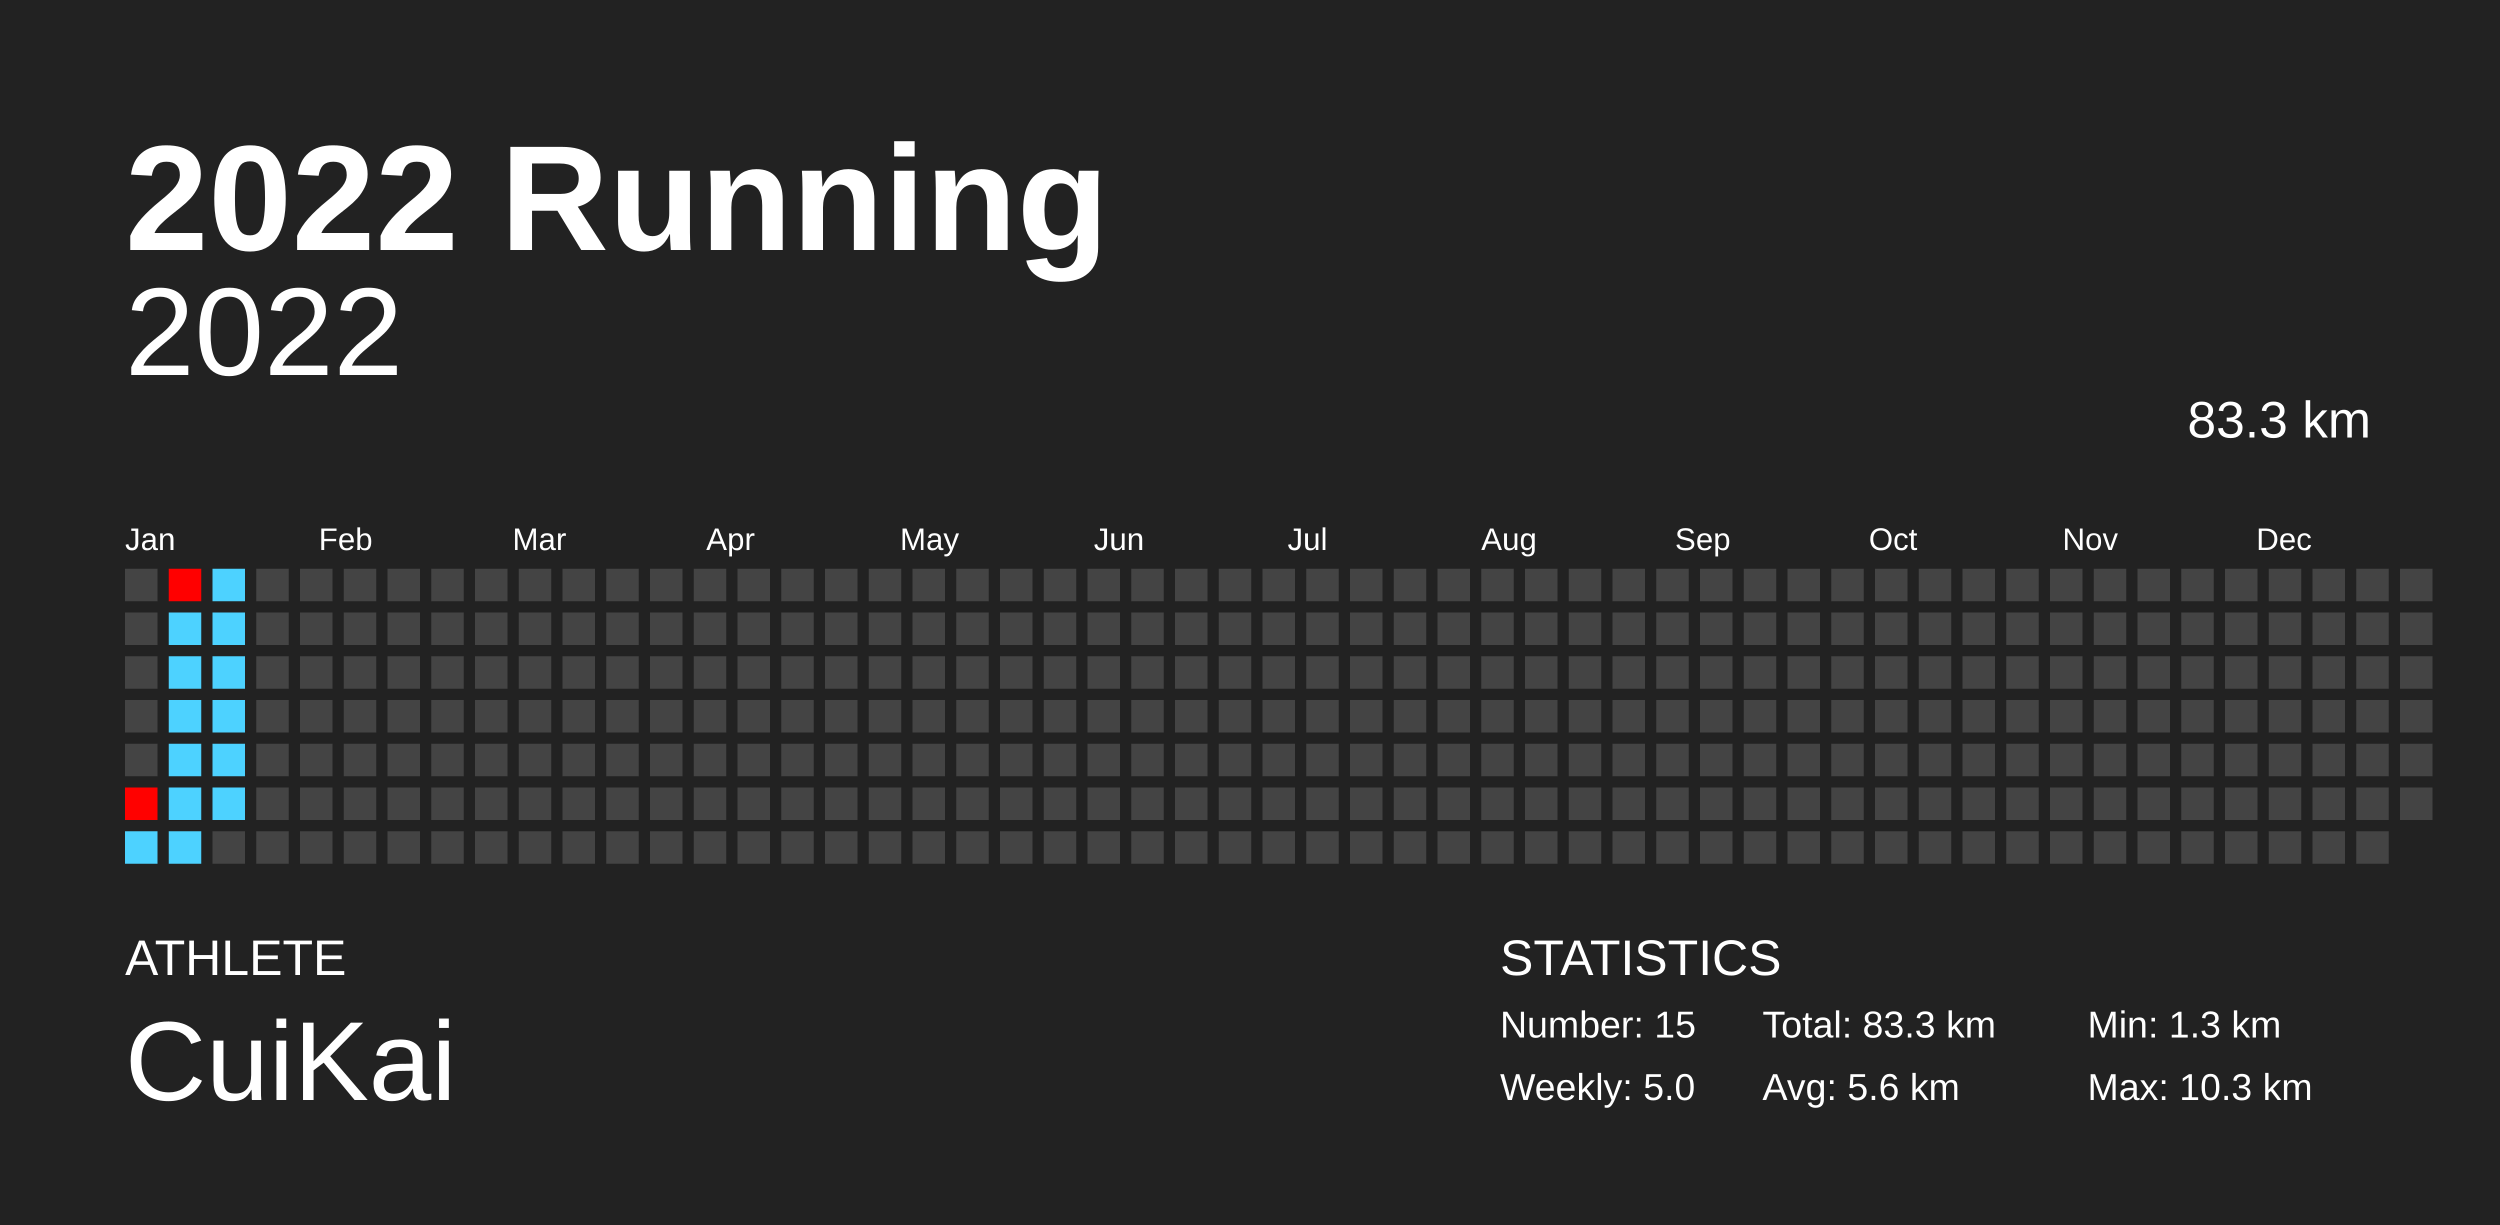
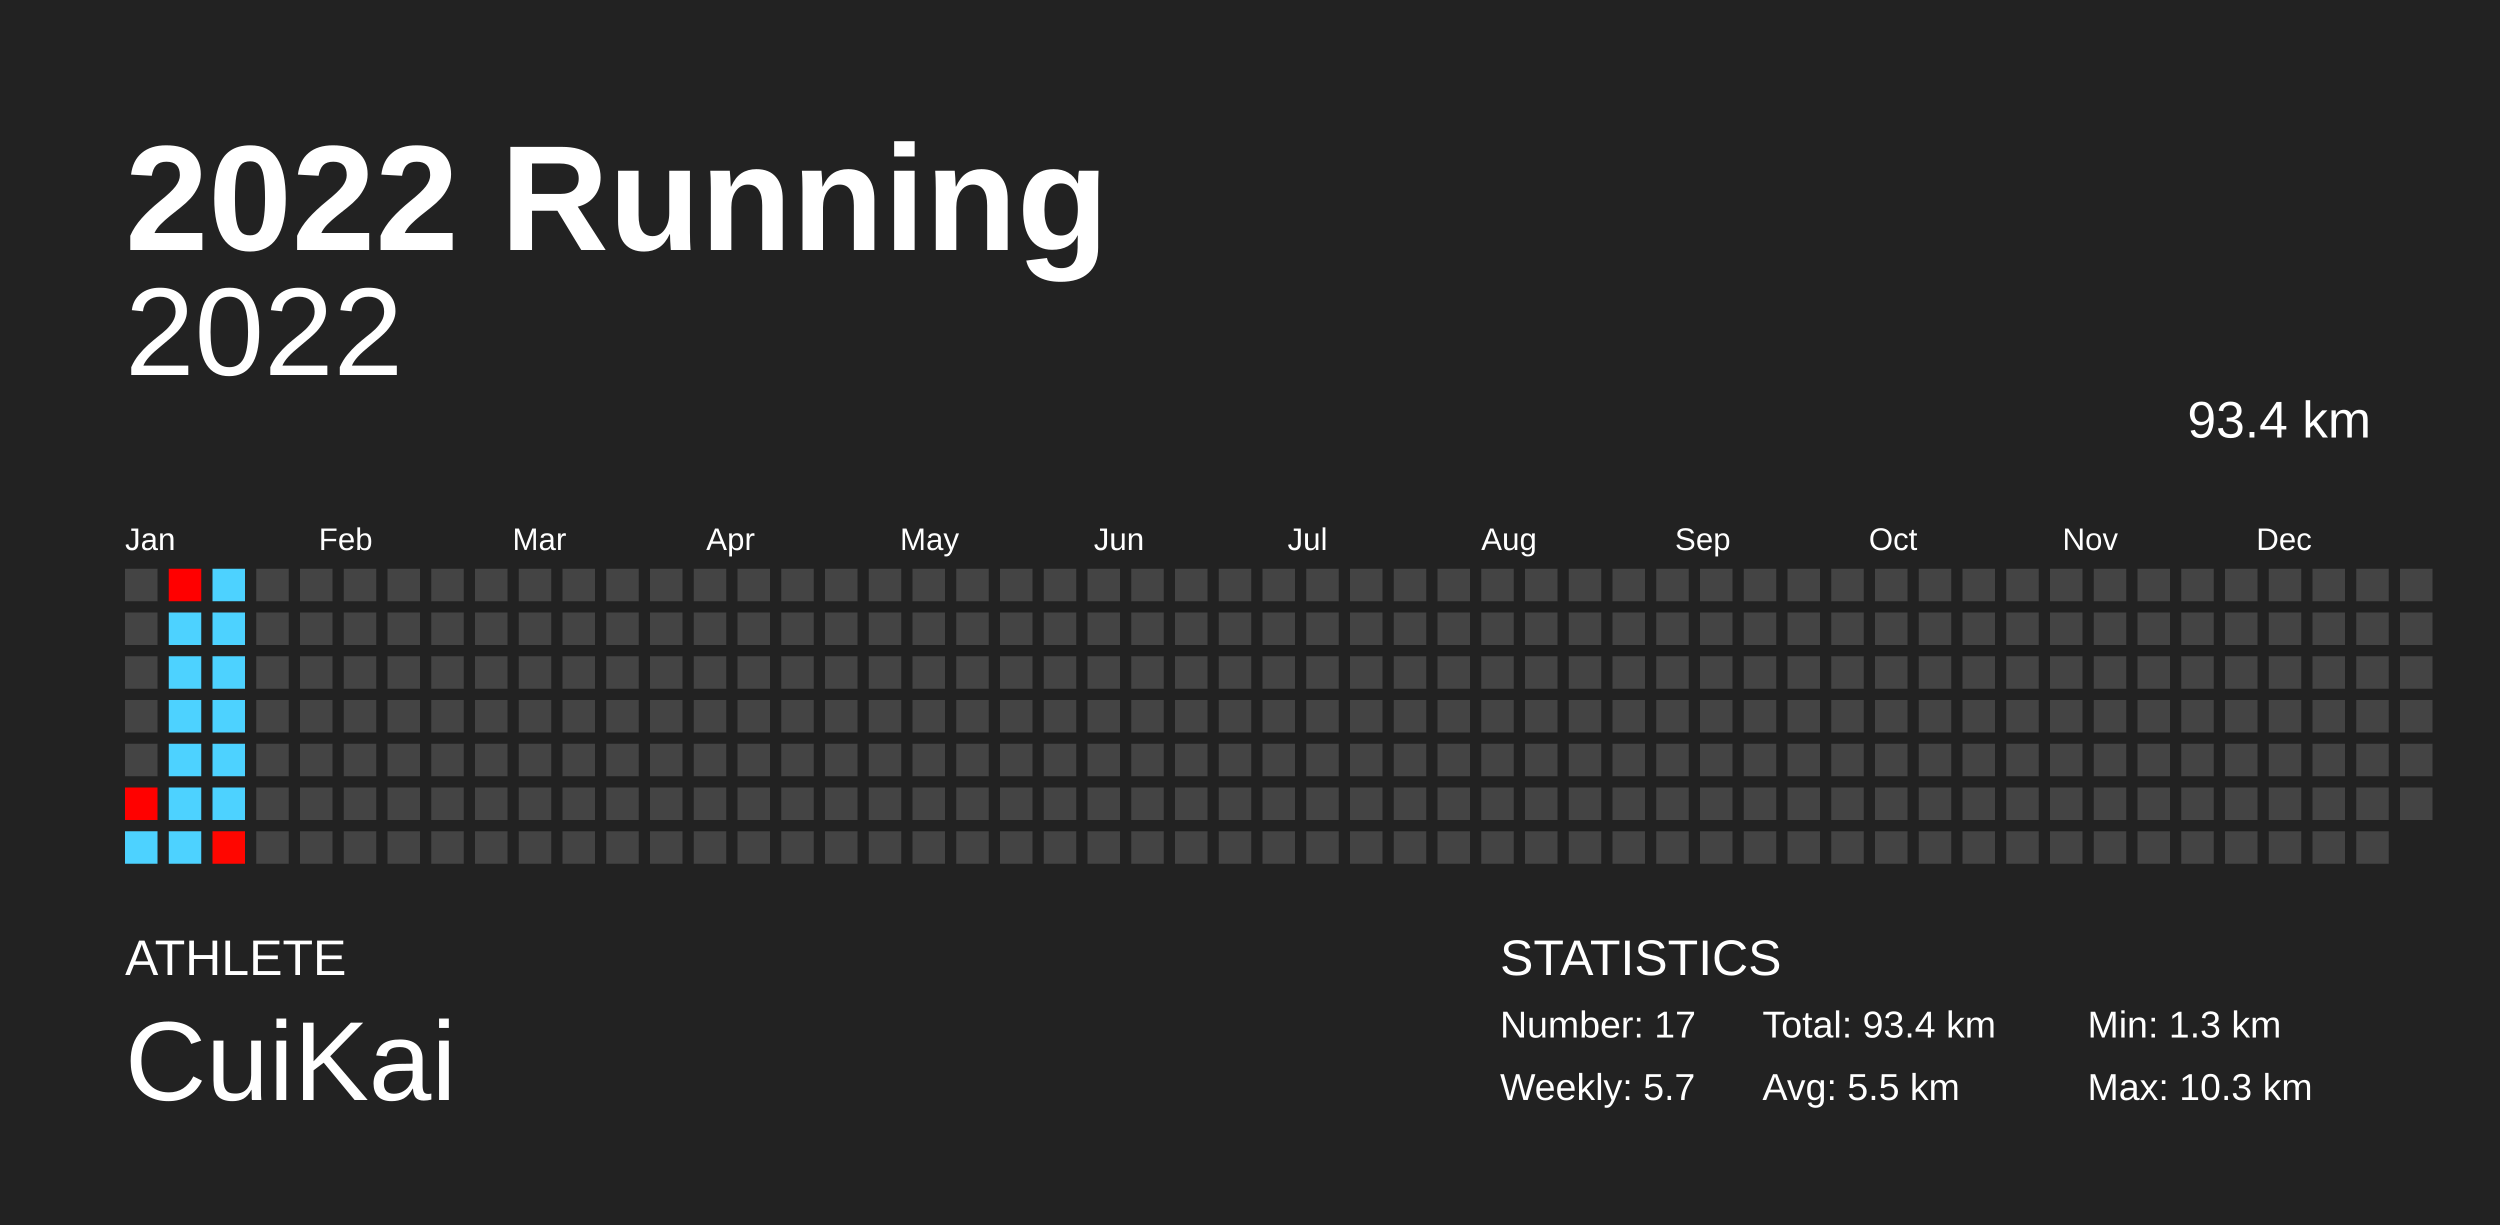
<svg xmlns="http://www.w3.org/2000/svg" baseProfile="full" height="98mm" version="1.1" viewBox="0,0,200,98" width="200mm">
  <defs />
  <rect fill="#222222" height="98" width="200" x="0" y="0" />
  <text fill="#FFFFFF" style="font-size:12px; font-family:Arial; font-weight:bold;" x="10" y="20">2022 Running</text>
  <text fill="#FFFFFF" style="font-size:4px; font-family:Arial" x="10" y="78">ATHLETE</text>
  <text fill="#FFFFFF" style="font-size:9px; font-family:Arial" x="10" y="88">CuiKai</text>
  <text fill="#FFFFFF" style="font-size:4px; font-family:Arial" x="120" y="78">STATISTICS</text>
-   <text fill="#FFFFFF" style="font-size:3px; font-family:Arial" x="120" y="83">Number: 15</text>
-   <text fill="#FFFFFF" style="font-size:3px; font-family:Arial" x="120" y="88">Weekly: 5.0</text>
-   <text fill="#FFFFFF" style="font-size:3px; font-family:Arial" x="141" y="83">Total: 83.3 km</text>
-   <text fill="#FFFFFF" style="font-size:3px; font-family:Arial" x="141" y="88">Avg: 5.6 km</text>
+   <text fill="#FFFFFF" style="font-size:3px; font-family:Arial" x="120" y="83">Number: 17</text>
+   <text fill="#FFFFFF" style="font-size:3px; font-family:Arial" x="120" y="88">Weekly: 5.7</text>
+   <text fill="#FFFFFF" style="font-size:3px; font-family:Arial" x="141" y="83">Total: 93.4 km</text>
+   <text fill="#FFFFFF" style="font-size:3px; font-family:Arial" x="141" y="88">Avg: 5.5 km</text>
  <text fill="#FFFFFF" style="font-size:3px; font-family:Arial" x="167" y="83">Min: 1.3 km</text>
  <text fill="#FFFFFF" style="font-size:3px; font-family:Arial" x="167" y="88">Max: 10.3 km</text>
  <text alignment-baseline="hanging" fill="#FFFFFF" style="font-size:10.0px; font-family:Arial;" x="10" y="30">2022</text>
-   <text alignment-baseline="hanging" fill="#FFFFFF" style="font-size:4.125px; font-family:Arial;" x="175" y="35">83.3 km</text>
+   <text alignment-baseline="hanging" fill="#FFFFFF" style="font-size:4.125px; font-family:Arial;" x="175" y="35">93.4 km</text>
  <text fill="#FFFFFF" style="font-size:2.5px; font-family:Arial" x="10.0" y="44">Jan</text>
  <text fill="#FFFFFF" style="font-size:2.5px; font-family:Arial" x="25.5" y="44">Feb</text>
  <text fill="#FFFFFF" style="font-size:2.5px; font-family:Arial" x="41.0" y="44">Mar</text>
  <text fill="#FFFFFF" style="font-size:2.5px; font-family:Arial" x="56.5" y="44">Apr</text>
  <text fill="#FFFFFF" style="font-size:2.5px; font-family:Arial" x="72.0" y="44">May</text>
  <text fill="#FFFFFF" style="font-size:2.5px; font-family:Arial" x="87.5" y="44">Jun</text>
  <text fill="#FFFFFF" style="font-size:2.5px; font-family:Arial" x="103.0" y="44">Jul</text>
  <text fill="#FFFFFF" style="font-size:2.5px; font-family:Arial" x="118.5" y="44">Aug</text>
  <text fill="#FFFFFF" style="font-size:2.5px; font-family:Arial" x="134.0" y="44">Sep</text>
  <text fill="#FFFFFF" style="font-size:2.5px; font-family:Arial" x="149.5" y="44">Oct</text>
  <text fill="#FFFFFF" style="font-size:2.5px; font-family:Arial" x="165.0" y="44">Nov</text>
  <text fill="#FFFFFF" style="font-size:2.5px; font-family:Arial" x="180.5" y="44">Dec</text>
  <rect fill="#444444" height="2.6" width="2.6" x="10.0" y="45.5" />
  <rect fill="#444444" height="2.6" width="2.6" x="10.0" y="49.0" />
  <rect fill="#444444" height="2.6" width="2.6" x="10.0" y="52.5" />
  <rect fill="#444444" height="2.6" width="2.6" x="10.0" y="56.0" />
  <rect fill="#444444" height="2.6" width="2.6" x="10.0" y="59.5" />
  <rect fill="#ff0100" height="2.6" width="2.6" x="10.0" y="63.0" />
  <rect fill="#4dd2ff" height="2.6" width="2.6" x="10.0" y="66.5" />
  <rect fill="#ff0000" height="2.6" width="2.6" x="13.5" y="45.5" />
  <rect fill="#4dd2ff" height="2.6" width="2.6" x="13.5" y="49.0" />
  <rect fill="#4dd2ff" height="2.6" width="2.6" x="13.5" y="52.5" />
  <rect fill="#4dd2ff" height="2.6" width="2.6" x="13.5" y="56.0" />
  <rect fill="#4dd2ff" height="2.6" width="2.6" x="13.5" y="59.5" />
  <rect fill="#4dd2ff" height="2.6" width="2.6" x="13.5" y="63.0" />
  <rect fill="#4dd2ff" height="2.6" width="2.6" x="13.5" y="66.5" />
  <rect fill="#4dd2ff" height="2.6" width="2.6" x="17.0" y="45.5" />
  <rect fill="#4dd2ff" height="2.6" width="2.6" x="17.0" y="49.0" />
  <rect fill="#4dd2ff" height="2.6" width="2.6" x="17.0" y="52.5" />
  <rect fill="#4dd2ff" height="2.6" width="2.6" x="17.0" y="56.0" />
  <rect fill="#4dd2ff" height="2.6" width="2.6" x="17.0" y="59.5" />
  <rect fill="#4dd2ff" height="2.6" width="2.6" x="17.0" y="63.0" />
-   <rect fill="#444444" height="2.6" width="2.6" x="17.0" y="66.5" />
+   <rect fill="#ff0600" height="2.6" width="2.6" x="17.0" y="66.5" />
  <rect fill="#444444" height="2.6" width="2.6" x="20.5" y="45.5" />
  <rect fill="#444444" height="2.6" width="2.6" x="20.5" y="49.0" />
  <rect fill="#444444" height="2.6" width="2.6" x="20.5" y="52.5" />
  <rect fill="#444444" height="2.6" width="2.6" x="20.5" y="56.0" />
  <rect fill="#444444" height="2.6" width="2.6" x="20.5" y="59.5" />
  <rect fill="#444444" height="2.6" width="2.6" x="20.5" y="63.0" />
  <rect fill="#444444" height="2.6" width="2.6" x="20.5" y="66.5" />
  <rect fill="#444444" height="2.6" width="2.6" x="24.0" y="45.5" />
  <rect fill="#444444" height="2.6" width="2.6" x="24.0" y="49.0" />
  <rect fill="#444444" height="2.6" width="2.6" x="24.0" y="52.5" />
  <rect fill="#444444" height="2.6" width="2.6" x="24.0" y="56.0" />
  <rect fill="#444444" height="2.6" width="2.6" x="24.0" y="59.5" />
  <rect fill="#444444" height="2.6" width="2.6" x="24.0" y="63.0" />
  <rect fill="#444444" height="2.6" width="2.6" x="24.0" y="66.5" />
  <rect fill="#444444" height="2.6" width="2.6" x="27.5" y="45.5" />
  <rect fill="#444444" height="2.6" width="2.6" x="27.5" y="49.0" />
  <rect fill="#444444" height="2.6" width="2.6" x="27.5" y="52.5" />
  <rect fill="#444444" height="2.6" width="2.6" x="27.5" y="56.0" />
  <rect fill="#444444" height="2.6" width="2.6" x="27.5" y="59.5" />
  <rect fill="#444444" height="2.6" width="2.6" x="27.5" y="63.0" />
  <rect fill="#444444" height="2.6" width="2.6" x="27.5" y="66.5" />
  <rect fill="#444444" height="2.6" width="2.6" x="31.0" y="45.5" />
  <rect fill="#444444" height="2.6" width="2.6" x="31.0" y="49.0" />
  <rect fill="#444444" height="2.6" width="2.6" x="31.0" y="52.5" />
  <rect fill="#444444" height="2.6" width="2.6" x="31.0" y="56.0" />
  <rect fill="#444444" height="2.6" width="2.6" x="31.0" y="59.5" />
  <rect fill="#444444" height="2.6" width="2.6" x="31.0" y="63.0" />
  <rect fill="#444444" height="2.6" width="2.6" x="31.0" y="66.5" />
  <rect fill="#444444" height="2.6" width="2.6" x="34.5" y="45.5" />
  <rect fill="#444444" height="2.6" width="2.6" x="34.5" y="49.0" />
  <rect fill="#444444" height="2.6" width="2.6" x="34.5" y="52.5" />
  <rect fill="#444444" height="2.6" width="2.6" x="34.5" y="56.0" />
  <rect fill="#444444" height="2.6" width="2.6" x="34.5" y="59.5" />
  <rect fill="#444444" height="2.6" width="2.6" x="34.5" y="63.0" />
  <rect fill="#444444" height="2.6" width="2.6" x="34.5" y="66.5" />
  <rect fill="#444444" height="2.6" width="2.6" x="38.0" y="45.5" />
  <rect fill="#444444" height="2.6" width="2.6" x="38.0" y="49.0" />
  <rect fill="#444444" height="2.6" width="2.6" x="38.0" y="52.5" />
  <rect fill="#444444" height="2.6" width="2.6" x="38.0" y="56.0" />
  <rect fill="#444444" height="2.6" width="2.6" x="38.0" y="59.5" />
  <rect fill="#444444" height="2.6" width="2.6" x="38.0" y="63.0" />
  <rect fill="#444444" height="2.6" width="2.6" x="38.0" y="66.5" />
  <rect fill="#444444" height="2.6" width="2.6" x="41.5" y="45.5" />
  <rect fill="#444444" height="2.6" width="2.6" x="41.5" y="49.0" />
  <rect fill="#444444" height="2.6" width="2.6" x="41.5" y="52.5" />
  <rect fill="#444444" height="2.6" width="2.6" x="41.5" y="56.0" />
  <rect fill="#444444" height="2.6" width="2.6" x="41.5" y="59.5" />
  <rect fill="#444444" height="2.6" width="2.6" x="41.5" y="63.0" />
  <rect fill="#444444" height="2.6" width="2.6" x="41.5" y="66.5" />
  <rect fill="#444444" height="2.6" width="2.6" x="45.0" y="45.5" />
  <rect fill="#444444" height="2.6" width="2.6" x="45.0" y="49.0" />
  <rect fill="#444444" height="2.6" width="2.6" x="45.0" y="52.5" />
  <rect fill="#444444" height="2.6" width="2.6" x="45.0" y="56.0" />
  <rect fill="#444444" height="2.6" width="2.6" x="45.0" y="59.5" />
  <rect fill="#444444" height="2.6" width="2.6" x="45.0" y="63.0" />
  <rect fill="#444444" height="2.6" width="2.6" x="45.0" y="66.5" />
  <rect fill="#444444" height="2.6" width="2.6" x="48.5" y="45.5" />
  <rect fill="#444444" height="2.6" width="2.6" x="48.5" y="49.0" />
  <rect fill="#444444" height="2.6" width="2.6" x="48.5" y="52.5" />
  <rect fill="#444444" height="2.6" width="2.6" x="48.5" y="56.0" />
  <rect fill="#444444" height="2.6" width="2.6" x="48.5" y="59.5" />
  <rect fill="#444444" height="2.6" width="2.6" x="48.5" y="63.0" />
  <rect fill="#444444" height="2.6" width="2.6" x="48.5" y="66.5" />
  <rect fill="#444444" height="2.6" width="2.6" x="52.0" y="45.5" />
  <rect fill="#444444" height="2.6" width="2.6" x="52.0" y="49.0" />
  <rect fill="#444444" height="2.6" width="2.6" x="52.0" y="52.5" />
  <rect fill="#444444" height="2.6" width="2.6" x="52.0" y="56.0" />
  <rect fill="#444444" height="2.6" width="2.6" x="52.0" y="59.5" />
  <rect fill="#444444" height="2.6" width="2.6" x="52.0" y="63.0" />
  <rect fill="#444444" height="2.6" width="2.6" x="52.0" y="66.5" />
  <rect fill="#444444" height="2.6" width="2.6" x="55.5" y="45.5" />
  <rect fill="#444444" height="2.6" width="2.6" x="55.5" y="49.0" />
  <rect fill="#444444" height="2.6" width="2.6" x="55.5" y="52.5" />
  <rect fill="#444444" height="2.6" width="2.6" x="55.5" y="56.0" />
  <rect fill="#444444" height="2.6" width="2.6" x="55.5" y="59.5" />
  <rect fill="#444444" height="2.6" width="2.6" x="55.5" y="63.0" />
  <rect fill="#444444" height="2.6" width="2.6" x="55.5" y="66.5" />
  <rect fill="#444444" height="2.6" width="2.6" x="59.0" y="45.5" />
  <rect fill="#444444" height="2.6" width="2.6" x="59.0" y="49.0" />
  <rect fill="#444444" height="2.6" width="2.6" x="59.0" y="52.5" />
  <rect fill="#444444" height="2.6" width="2.6" x="59.0" y="56.0" />
  <rect fill="#444444" height="2.6" width="2.6" x="59.0" y="59.5" />
  <rect fill="#444444" height="2.6" width="2.6" x="59.0" y="63.0" />
  <rect fill="#444444" height="2.6" width="2.6" x="59.0" y="66.5" />
  <rect fill="#444444" height="2.6" width="2.6" x="62.5" y="45.5" />
  <rect fill="#444444" height="2.6" width="2.6" x="62.5" y="49.0" />
  <rect fill="#444444" height="2.6" width="2.6" x="62.5" y="52.5" />
  <rect fill="#444444" height="2.6" width="2.6" x="62.5" y="56.0" />
  <rect fill="#444444" height="2.6" width="2.6" x="62.5" y="59.5" />
  <rect fill="#444444" height="2.6" width="2.6" x="62.5" y="63.0" />
  <rect fill="#444444" height="2.6" width="2.6" x="62.5" y="66.5" />
  <rect fill="#444444" height="2.6" width="2.6" x="66.0" y="45.5" />
  <rect fill="#444444" height="2.6" width="2.6" x="66.0" y="49.0" />
  <rect fill="#444444" height="2.6" width="2.6" x="66.0" y="52.5" />
  <rect fill="#444444" height="2.6" width="2.6" x="66.0" y="56.0" />
  <rect fill="#444444" height="2.6" width="2.6" x="66.0" y="59.5" />
  <rect fill="#444444" height="2.6" width="2.6" x="66.0" y="63.0" />
  <rect fill="#444444" height="2.6" width="2.6" x="66.0" y="66.5" />
  <rect fill="#444444" height="2.6" width="2.6" x="69.5" y="45.5" />
  <rect fill="#444444" height="2.6" width="2.6" x="69.5" y="49.0" />
  <rect fill="#444444" height="2.6" width="2.6" x="69.5" y="52.5" />
  <rect fill="#444444" height="2.6" width="2.6" x="69.5" y="56.0" />
  <rect fill="#444444" height="2.6" width="2.6" x="69.5" y="59.5" />
  <rect fill="#444444" height="2.6" width="2.6" x="69.5" y="63.0" />
  <rect fill="#444444" height="2.6" width="2.6" x="69.5" y="66.5" />
  <rect fill="#444444" height="2.6" width="2.6" x="73.0" y="45.5" />
  <rect fill="#444444" height="2.6" width="2.6" x="73.0" y="49.0" />
  <rect fill="#444444" height="2.6" width="2.6" x="73.0" y="52.5" />
  <rect fill="#444444" height="2.6" width="2.6" x="73.0" y="56.0" />
  <rect fill="#444444" height="2.6" width="2.6" x="73.0" y="59.5" />
  <rect fill="#444444" height="2.6" width="2.6" x="73.0" y="63.0" />
  <rect fill="#444444" height="2.6" width="2.6" x="73.0" y="66.5" />
  <rect fill="#444444" height="2.6" width="2.6" x="76.5" y="45.5" />
  <rect fill="#444444" height="2.6" width="2.6" x="76.5" y="49.0" />
  <rect fill="#444444" height="2.6" width="2.6" x="76.5" y="52.5" />
  <rect fill="#444444" height="2.6" width="2.6" x="76.5" y="56.0" />
  <rect fill="#444444" height="2.6" width="2.6" x="76.5" y="59.5" />
  <rect fill="#444444" height="2.6" width="2.6" x="76.5" y="63.0" />
  <rect fill="#444444" height="2.6" width="2.6" x="76.5" y="66.5" />
  <rect fill="#444444" height="2.6" width="2.6" x="80.0" y="45.5" />
  <rect fill="#444444" height="2.6" width="2.6" x="80.0" y="49.0" />
  <rect fill="#444444" height="2.6" width="2.6" x="80.0" y="52.5" />
  <rect fill="#444444" height="2.6" width="2.6" x="80.0" y="56.0" />
  <rect fill="#444444" height="2.6" width="2.6" x="80.0" y="59.5" />
  <rect fill="#444444" height="2.6" width="2.6" x="80.0" y="63.0" />
  <rect fill="#444444" height="2.6" width="2.6" x="80.0" y="66.5" />
  <rect fill="#444444" height="2.6" width="2.6" x="83.5" y="45.5" />
  <rect fill="#444444" height="2.6" width="2.6" x="83.5" y="49.0" />
  <rect fill="#444444" height="2.6" width="2.6" x="83.5" y="52.5" />
  <rect fill="#444444" height="2.6" width="2.6" x="83.5" y="56.0" />
  <rect fill="#444444" height="2.6" width="2.6" x="83.5" y="59.5" />
  <rect fill="#444444" height="2.6" width="2.6" x="83.5" y="63.0" />
  <rect fill="#444444" height="2.6" width="2.6" x="83.5" y="66.5" />
  <rect fill="#444444" height="2.6" width="2.6" x="87.0" y="45.5" />
  <rect fill="#444444" height="2.6" width="2.6" x="87.0" y="49.0" />
  <rect fill="#444444" height="2.6" width="2.6" x="87.0" y="52.5" />
  <rect fill="#444444" height="2.6" width="2.6" x="87.0" y="56.0" />
  <rect fill="#444444" height="2.6" width="2.6" x="87.0" y="59.5" />
  <rect fill="#444444" height="2.6" width="2.6" x="87.0" y="63.0" />
  <rect fill="#444444" height="2.6" width="2.6" x="87.0" y="66.5" />
  <rect fill="#444444" height="2.6" width="2.6" x="90.5" y="45.5" />
  <rect fill="#444444" height="2.6" width="2.6" x="90.5" y="49.0" />
  <rect fill="#444444" height="2.6" width="2.6" x="90.5" y="52.5" />
  <rect fill="#444444" height="2.6" width="2.6" x="90.5" y="56.0" />
  <rect fill="#444444" height="2.6" width="2.6" x="90.5" y="59.5" />
  <rect fill="#444444" height="2.6" width="2.6" x="90.5" y="63.0" />
  <rect fill="#444444" height="2.6" width="2.6" x="90.5" y="66.5" />
  <rect fill="#444444" height="2.6" width="2.6" x="94.0" y="45.5" />
  <rect fill="#444444" height="2.6" width="2.6" x="94.0" y="49.0" />
  <rect fill="#444444" height="2.6" width="2.6" x="94.0" y="52.5" />
  <rect fill="#444444" height="2.6" width="2.6" x="94.0" y="56.0" />
  <rect fill="#444444" height="2.6" width="2.6" x="94.0" y="59.5" />
  <rect fill="#444444" height="2.6" width="2.6" x="94.0" y="63.0" />
  <rect fill="#444444" height="2.6" width="2.6" x="94.0" y="66.5" />
  <rect fill="#444444" height="2.6" width="2.6" x="97.5" y="45.5" />
  <rect fill="#444444" height="2.6" width="2.6" x="97.5" y="49.0" />
  <rect fill="#444444" height="2.6" width="2.6" x="97.5" y="52.5" />
  <rect fill="#444444" height="2.6" width="2.6" x="97.5" y="56.0" />
  <rect fill="#444444" height="2.6" width="2.6" x="97.5" y="59.5" />
  <rect fill="#444444" height="2.6" width="2.6" x="97.5" y="63.0" />
  <rect fill="#444444" height="2.6" width="2.6" x="97.5" y="66.5" />
  <rect fill="#444444" height="2.6" width="2.6" x="101.0" y="45.5" />
  <rect fill="#444444" height="2.6" width="2.6" x="101.0" y="49.0" />
  <rect fill="#444444" height="2.6" width="2.6" x="101.0" y="52.5" />
  <rect fill="#444444" height="2.6" width="2.6" x="101.0" y="56.0" />
  <rect fill="#444444" height="2.6" width="2.6" x="101.0" y="59.5" />
  <rect fill="#444444" height="2.6" width="2.6" x="101.0" y="63.0" />
  <rect fill="#444444" height="2.6" width="2.6" x="101.0" y="66.5" />
  <rect fill="#444444" height="2.6" width="2.6" x="104.5" y="45.5" />
  <rect fill="#444444" height="2.6" width="2.6" x="104.5" y="49.0" />
  <rect fill="#444444" height="2.6" width="2.6" x="104.5" y="52.5" />
  <rect fill="#444444" height="2.6" width="2.6" x="104.5" y="56.0" />
  <rect fill="#444444" height="2.6" width="2.6" x="104.5" y="59.5" />
  <rect fill="#444444" height="2.6" width="2.6" x="104.5" y="63.0" />
  <rect fill="#444444" height="2.6" width="2.6" x="104.5" y="66.5" />
  <rect fill="#444444" height="2.6" width="2.6" x="108.0" y="45.5" />
  <rect fill="#444444" height="2.6" width="2.6" x="108.0" y="49.0" />
  <rect fill="#444444" height="2.6" width="2.6" x="108.0" y="52.5" />
  <rect fill="#444444" height="2.6" width="2.6" x="108.0" y="56.0" />
  <rect fill="#444444" height="2.6" width="2.6" x="108.0" y="59.5" />
  <rect fill="#444444" height="2.6" width="2.6" x="108.0" y="63.0" />
  <rect fill="#444444" height="2.6" width="2.6" x="108.0" y="66.5" />
  <rect fill="#444444" height="2.6" width="2.6" x="111.5" y="45.5" />
  <rect fill="#444444" height="2.6" width="2.6" x="111.5" y="49.0" />
  <rect fill="#444444" height="2.6" width="2.6" x="111.5" y="52.5" />
  <rect fill="#444444" height="2.6" width="2.6" x="111.5" y="56.0" />
  <rect fill="#444444" height="2.6" width="2.6" x="111.5" y="59.5" />
  <rect fill="#444444" height="2.6" width="2.6" x="111.5" y="63.0" />
  <rect fill="#444444" height="2.6" width="2.6" x="111.5" y="66.5" />
  <rect fill="#444444" height="2.6" width="2.6" x="115.0" y="45.5" />
  <rect fill="#444444" height="2.6" width="2.6" x="115.0" y="49.0" />
  <rect fill="#444444" height="2.6" width="2.6" x="115.0" y="52.5" />
  <rect fill="#444444" height="2.6" width="2.6" x="115.0" y="56.0" />
  <rect fill="#444444" height="2.6" width="2.6" x="115.0" y="59.5" />
  <rect fill="#444444" height="2.6" width="2.6" x="115.0" y="63.0" />
  <rect fill="#444444" height="2.6" width="2.6" x="115.0" y="66.5" />
  <rect fill="#444444" height="2.6" width="2.6" x="118.5" y="45.5" />
  <rect fill="#444444" height="2.6" width="2.6" x="118.5" y="49.0" />
  <rect fill="#444444" height="2.6" width="2.6" x="118.5" y="52.5" />
  <rect fill="#444444" height="2.6" width="2.6" x="118.5" y="56.0" />
  <rect fill="#444444" height="2.6" width="2.6" x="118.5" y="59.5" />
  <rect fill="#444444" height="2.6" width="2.6" x="118.5" y="63.0" />
  <rect fill="#444444" height="2.6" width="2.6" x="118.5" y="66.5" />
  <rect fill="#444444" height="2.6" width="2.6" x="122.0" y="45.5" />
  <rect fill="#444444" height="2.6" width="2.6" x="122.0" y="49.0" />
  <rect fill="#444444" height="2.6" width="2.6" x="122.0" y="52.5" />
  <rect fill="#444444" height="2.6" width="2.6" x="122.0" y="56.0" />
  <rect fill="#444444" height="2.6" width="2.6" x="122.0" y="59.5" />
  <rect fill="#444444" height="2.6" width="2.6" x="122.0" y="63.0" />
  <rect fill="#444444" height="2.6" width="2.6" x="122.0" y="66.5" />
  <rect fill="#444444" height="2.6" width="2.6" x="125.5" y="45.5" />
  <rect fill="#444444" height="2.6" width="2.6" x="125.5" y="49.0" />
  <rect fill="#444444" height="2.6" width="2.6" x="125.5" y="52.5" />
  <rect fill="#444444" height="2.6" width="2.6" x="125.5" y="56.0" />
  <rect fill="#444444" height="2.6" width="2.6" x="125.5" y="59.5" />
  <rect fill="#444444" height="2.6" width="2.6" x="125.5" y="63.0" />
  <rect fill="#444444" height="2.6" width="2.6" x="125.5" y="66.5" />
  <rect fill="#444444" height="2.6" width="2.6" x="129.0" y="45.5" />
  <rect fill="#444444" height="2.6" width="2.6" x="129.0" y="49.0" />
  <rect fill="#444444" height="2.6" width="2.6" x="129.0" y="52.5" />
  <rect fill="#444444" height="2.6" width="2.6" x="129.0" y="56.0" />
  <rect fill="#444444" height="2.6" width="2.6" x="129.0" y="59.5" />
  <rect fill="#444444" height="2.6" width="2.6" x="129.0" y="63.0" />
  <rect fill="#444444" height="2.6" width="2.6" x="129.0" y="66.5" />
  <rect fill="#444444" height="2.6" width="2.6" x="132.5" y="45.5" />
  <rect fill="#444444" height="2.6" width="2.6" x="132.5" y="49.0" />
  <rect fill="#444444" height="2.6" width="2.6" x="132.5" y="52.5" />
  <rect fill="#444444" height="2.6" width="2.6" x="132.5" y="56.0" />
  <rect fill="#444444" height="2.6" width="2.6" x="132.5" y="59.5" />
  <rect fill="#444444" height="2.6" width="2.6" x="132.5" y="63.0" />
  <rect fill="#444444" height="2.6" width="2.6" x="132.5" y="66.5" />
  <rect fill="#444444" height="2.6" width="2.6" x="136.0" y="45.5" />
  <rect fill="#444444" height="2.6" width="2.6" x="136.0" y="49.0" />
  <rect fill="#444444" height="2.6" width="2.6" x="136.0" y="52.5" />
  <rect fill="#444444" height="2.6" width="2.6" x="136.0" y="56.0" />
  <rect fill="#444444" height="2.6" width="2.6" x="136.0" y="59.5" />
  <rect fill="#444444" height="2.6" width="2.6" x="136.0" y="63.0" />
  <rect fill="#444444" height="2.6" width="2.6" x="136.0" y="66.5" />
  <rect fill="#444444" height="2.6" width="2.6" x="139.5" y="45.5" />
  <rect fill="#444444" height="2.6" width="2.6" x="139.5" y="49.0" />
  <rect fill="#444444" height="2.6" width="2.6" x="139.5" y="52.5" />
  <rect fill="#444444" height="2.6" width="2.6" x="139.5" y="56.0" />
  <rect fill="#444444" height="2.6" width="2.6" x="139.5" y="59.5" />
  <rect fill="#444444" height="2.6" width="2.6" x="139.5" y="63.0" />
  <rect fill="#444444" height="2.6" width="2.6" x="139.5" y="66.5" />
  <rect fill="#444444" height="2.6" width="2.6" x="143.0" y="45.5" />
  <rect fill="#444444" height="2.6" width="2.6" x="143.0" y="49.0" />
  <rect fill="#444444" height="2.6" width="2.6" x="143.0" y="52.5" />
  <rect fill="#444444" height="2.6" width="2.6" x="143.0" y="56.0" />
  <rect fill="#444444" height="2.6" width="2.6" x="143.0" y="59.5" />
  <rect fill="#444444" height="2.6" width="2.6" x="143.0" y="63.0" />
  <rect fill="#444444" height="2.6" width="2.6" x="143.0" y="66.5" />
  <rect fill="#444444" height="2.6" width="2.6" x="146.5" y="45.5" />
  <rect fill="#444444" height="2.6" width="2.6" x="146.5" y="49.0" />
  <rect fill="#444444" height="2.6" width="2.6" x="146.5" y="52.5" />
  <rect fill="#444444" height="2.6" width="2.6" x="146.5" y="56.0" />
  <rect fill="#444444" height="2.6" width="2.6" x="146.5" y="59.5" />
  <rect fill="#444444" height="2.6" width="2.6" x="146.5" y="63.0" />
  <rect fill="#444444" height="2.6" width="2.6" x="146.5" y="66.5" />
  <rect fill="#444444" height="2.6" width="2.6" x="150.0" y="45.5" />
  <rect fill="#444444" height="2.6" width="2.6" x="150.0" y="49.0" />
  <rect fill="#444444" height="2.6" width="2.6" x="150.0" y="52.5" />
  <rect fill="#444444" height="2.6" width="2.6" x="150.0" y="56.0" />
  <rect fill="#444444" height="2.6" width="2.6" x="150.0" y="59.5" />
  <rect fill="#444444" height="2.6" width="2.6" x="150.0" y="63.0" />
  <rect fill="#444444" height="2.6" width="2.6" x="150.0" y="66.5" />
  <rect fill="#444444" height="2.6" width="2.6" x="153.5" y="45.5" />
  <rect fill="#444444" height="2.6" width="2.6" x="153.5" y="49.0" />
  <rect fill="#444444" height="2.6" width="2.6" x="153.5" y="52.5" />
  <rect fill="#444444" height="2.6" width="2.6" x="153.5" y="56.0" />
  <rect fill="#444444" height="2.6" width="2.6" x="153.5" y="59.5" />
  <rect fill="#444444" height="2.6" width="2.6" x="153.5" y="63.0" />
  <rect fill="#444444" height="2.6" width="2.6" x="153.5" y="66.5" />
  <rect fill="#444444" height="2.6" width="2.6" x="157.0" y="45.5" />
  <rect fill="#444444" height="2.6" width="2.6" x="157.0" y="49.0" />
  <rect fill="#444444" height="2.6" width="2.6" x="157.0" y="52.5" />
  <rect fill="#444444" height="2.6" width="2.6" x="157.0" y="56.0" />
  <rect fill="#444444" height="2.6" width="2.6" x="157.0" y="59.5" />
  <rect fill="#444444" height="2.6" width="2.6" x="157.0" y="63.0" />
  <rect fill="#444444" height="2.6" width="2.6" x="157.0" y="66.5" />
  <rect fill="#444444" height="2.6" width="2.6" x="160.5" y="45.5" />
  <rect fill="#444444" height="2.6" width="2.6" x="160.5" y="49.0" />
  <rect fill="#444444" height="2.6" width="2.6" x="160.5" y="52.5" />
  <rect fill="#444444" height="2.6" width="2.6" x="160.5" y="56.0" />
  <rect fill="#444444" height="2.6" width="2.6" x="160.5" y="59.5" />
  <rect fill="#444444" height="2.6" width="2.6" x="160.5" y="63.0" />
  <rect fill="#444444" height="2.6" width="2.6" x="160.5" y="66.5" />
  <rect fill="#444444" height="2.6" width="2.6" x="164.0" y="45.5" />
  <rect fill="#444444" height="2.6" width="2.6" x="164.0" y="49.0" />
  <rect fill="#444444" height="2.6" width="2.6" x="164.0" y="52.5" />
  <rect fill="#444444" height="2.6" width="2.6" x="164.0" y="56.0" />
  <rect fill="#444444" height="2.6" width="2.6" x="164.0" y="59.5" />
  <rect fill="#444444" height="2.6" width="2.6" x="164.0" y="63.0" />
  <rect fill="#444444" height="2.6" width="2.6" x="164.0" y="66.5" />
  <rect fill="#444444" height="2.6" width="2.6" x="167.5" y="45.5" />
  <rect fill="#444444" height="2.6" width="2.6" x="167.5" y="49.0" />
  <rect fill="#444444" height="2.6" width="2.6" x="167.5" y="52.5" />
  <rect fill="#444444" height="2.6" width="2.6" x="167.5" y="56.0" />
  <rect fill="#444444" height="2.6" width="2.6" x="167.5" y="59.5" />
  <rect fill="#444444" height="2.6" width="2.6" x="167.5" y="63.0" />
  <rect fill="#444444" height="2.6" width="2.6" x="167.5" y="66.5" />
  <rect fill="#444444" height="2.6" width="2.6" x="171.0" y="45.5" />
  <rect fill="#444444" height="2.6" width="2.6" x="171.0" y="49.0" />
  <rect fill="#444444" height="2.6" width="2.6" x="171.0" y="52.5" />
  <rect fill="#444444" height="2.6" width="2.6" x="171.0" y="56.0" />
  <rect fill="#444444" height="2.6" width="2.6" x="171.0" y="59.5" />
  <rect fill="#444444" height="2.6" width="2.6" x="171.0" y="63.0" />
  <rect fill="#444444" height="2.6" width="2.6" x="171.0" y="66.5" />
  <rect fill="#444444" height="2.6" width="2.6" x="174.5" y="45.5" />
  <rect fill="#444444" height="2.6" width="2.6" x="174.5" y="49.0" />
  <rect fill="#444444" height="2.6" width="2.6" x="174.5" y="52.5" />
  <rect fill="#444444" height="2.6" width="2.6" x="174.5" y="56.0" />
  <rect fill="#444444" height="2.6" width="2.6" x="174.5" y="59.5" />
  <rect fill="#444444" height="2.6" width="2.6" x="174.5" y="63.0" />
  <rect fill="#444444" height="2.6" width="2.6" x="174.5" y="66.5" />
  <rect fill="#444444" height="2.6" width="2.6" x="178.0" y="45.5" />
  <rect fill="#444444" height="2.6" width="2.6" x="178.0" y="49.0" />
  <rect fill="#444444" height="2.6" width="2.6" x="178.0" y="52.5" />
  <rect fill="#444444" height="2.6" width="2.6" x="178.0" y="56.0" />
  <rect fill="#444444" height="2.6" width="2.6" x="178.0" y="59.5" />
  <rect fill="#444444" height="2.6" width="2.6" x="178.0" y="63.0" />
  <rect fill="#444444" height="2.6" width="2.6" x="178.0" y="66.5" />
  <rect fill="#444444" height="2.6" width="2.6" x="181.5" y="45.5" />
  <rect fill="#444444" height="2.6" width="2.6" x="181.5" y="49.0" />
  <rect fill="#444444" height="2.6" width="2.6" x="181.5" y="52.5" />
  <rect fill="#444444" height="2.6" width="2.6" x="181.5" y="56.0" />
  <rect fill="#444444" height="2.6" width="2.6" x="181.5" y="59.5" />
  <rect fill="#444444" height="2.6" width="2.6" x="181.5" y="63.0" />
  <rect fill="#444444" height="2.6" width="2.6" x="181.5" y="66.5" />
  <rect fill="#444444" height="2.6" width="2.6" x="185.0" y="45.5" />
  <rect fill="#444444" height="2.6" width="2.6" x="185.0" y="49.0" />
  <rect fill="#444444" height="2.6" width="2.6" x="185.0" y="52.5" />
  <rect fill="#444444" height="2.6" width="2.6" x="185.0" y="56.0" />
  <rect fill="#444444" height="2.6" width="2.6" x="185.0" y="59.5" />
  <rect fill="#444444" height="2.6" width="2.6" x="185.0" y="63.0" />
  <rect fill="#444444" height="2.6" width="2.6" x="185.0" y="66.5" />
  <rect fill="#444444" height="2.6" width="2.6" x="188.5" y="45.5" />
  <rect fill="#444444" height="2.6" width="2.6" x="188.5" y="49.0" />
  <rect fill="#444444" height="2.6" width="2.6" x="188.5" y="52.5" />
  <rect fill="#444444" height="2.6" width="2.6" x="188.5" y="56.0" />
  <rect fill="#444444" height="2.6" width="2.6" x="188.5" y="59.5" />
  <rect fill="#444444" height="2.6" width="2.6" x="188.5" y="63.0" />
  <rect fill="#444444" height="2.6" width="2.6" x="188.5" y="66.5" />
  <rect fill="#444444" height="2.6" width="2.6" x="192.0" y="45.5" />
  <rect fill="#444444" height="2.6" width="2.6" x="192.0" y="49.0" />
  <rect fill="#444444" height="2.6" width="2.6" x="192.0" y="52.5" />
  <rect fill="#444444" height="2.6" width="2.6" x="192.0" y="56.0" />
  <rect fill="#444444" height="2.6" width="2.6" x="192.0" y="59.5" />
  <rect fill="#444444" height="2.6" width="2.6" x="192.0" y="63.0" />
</svg>
